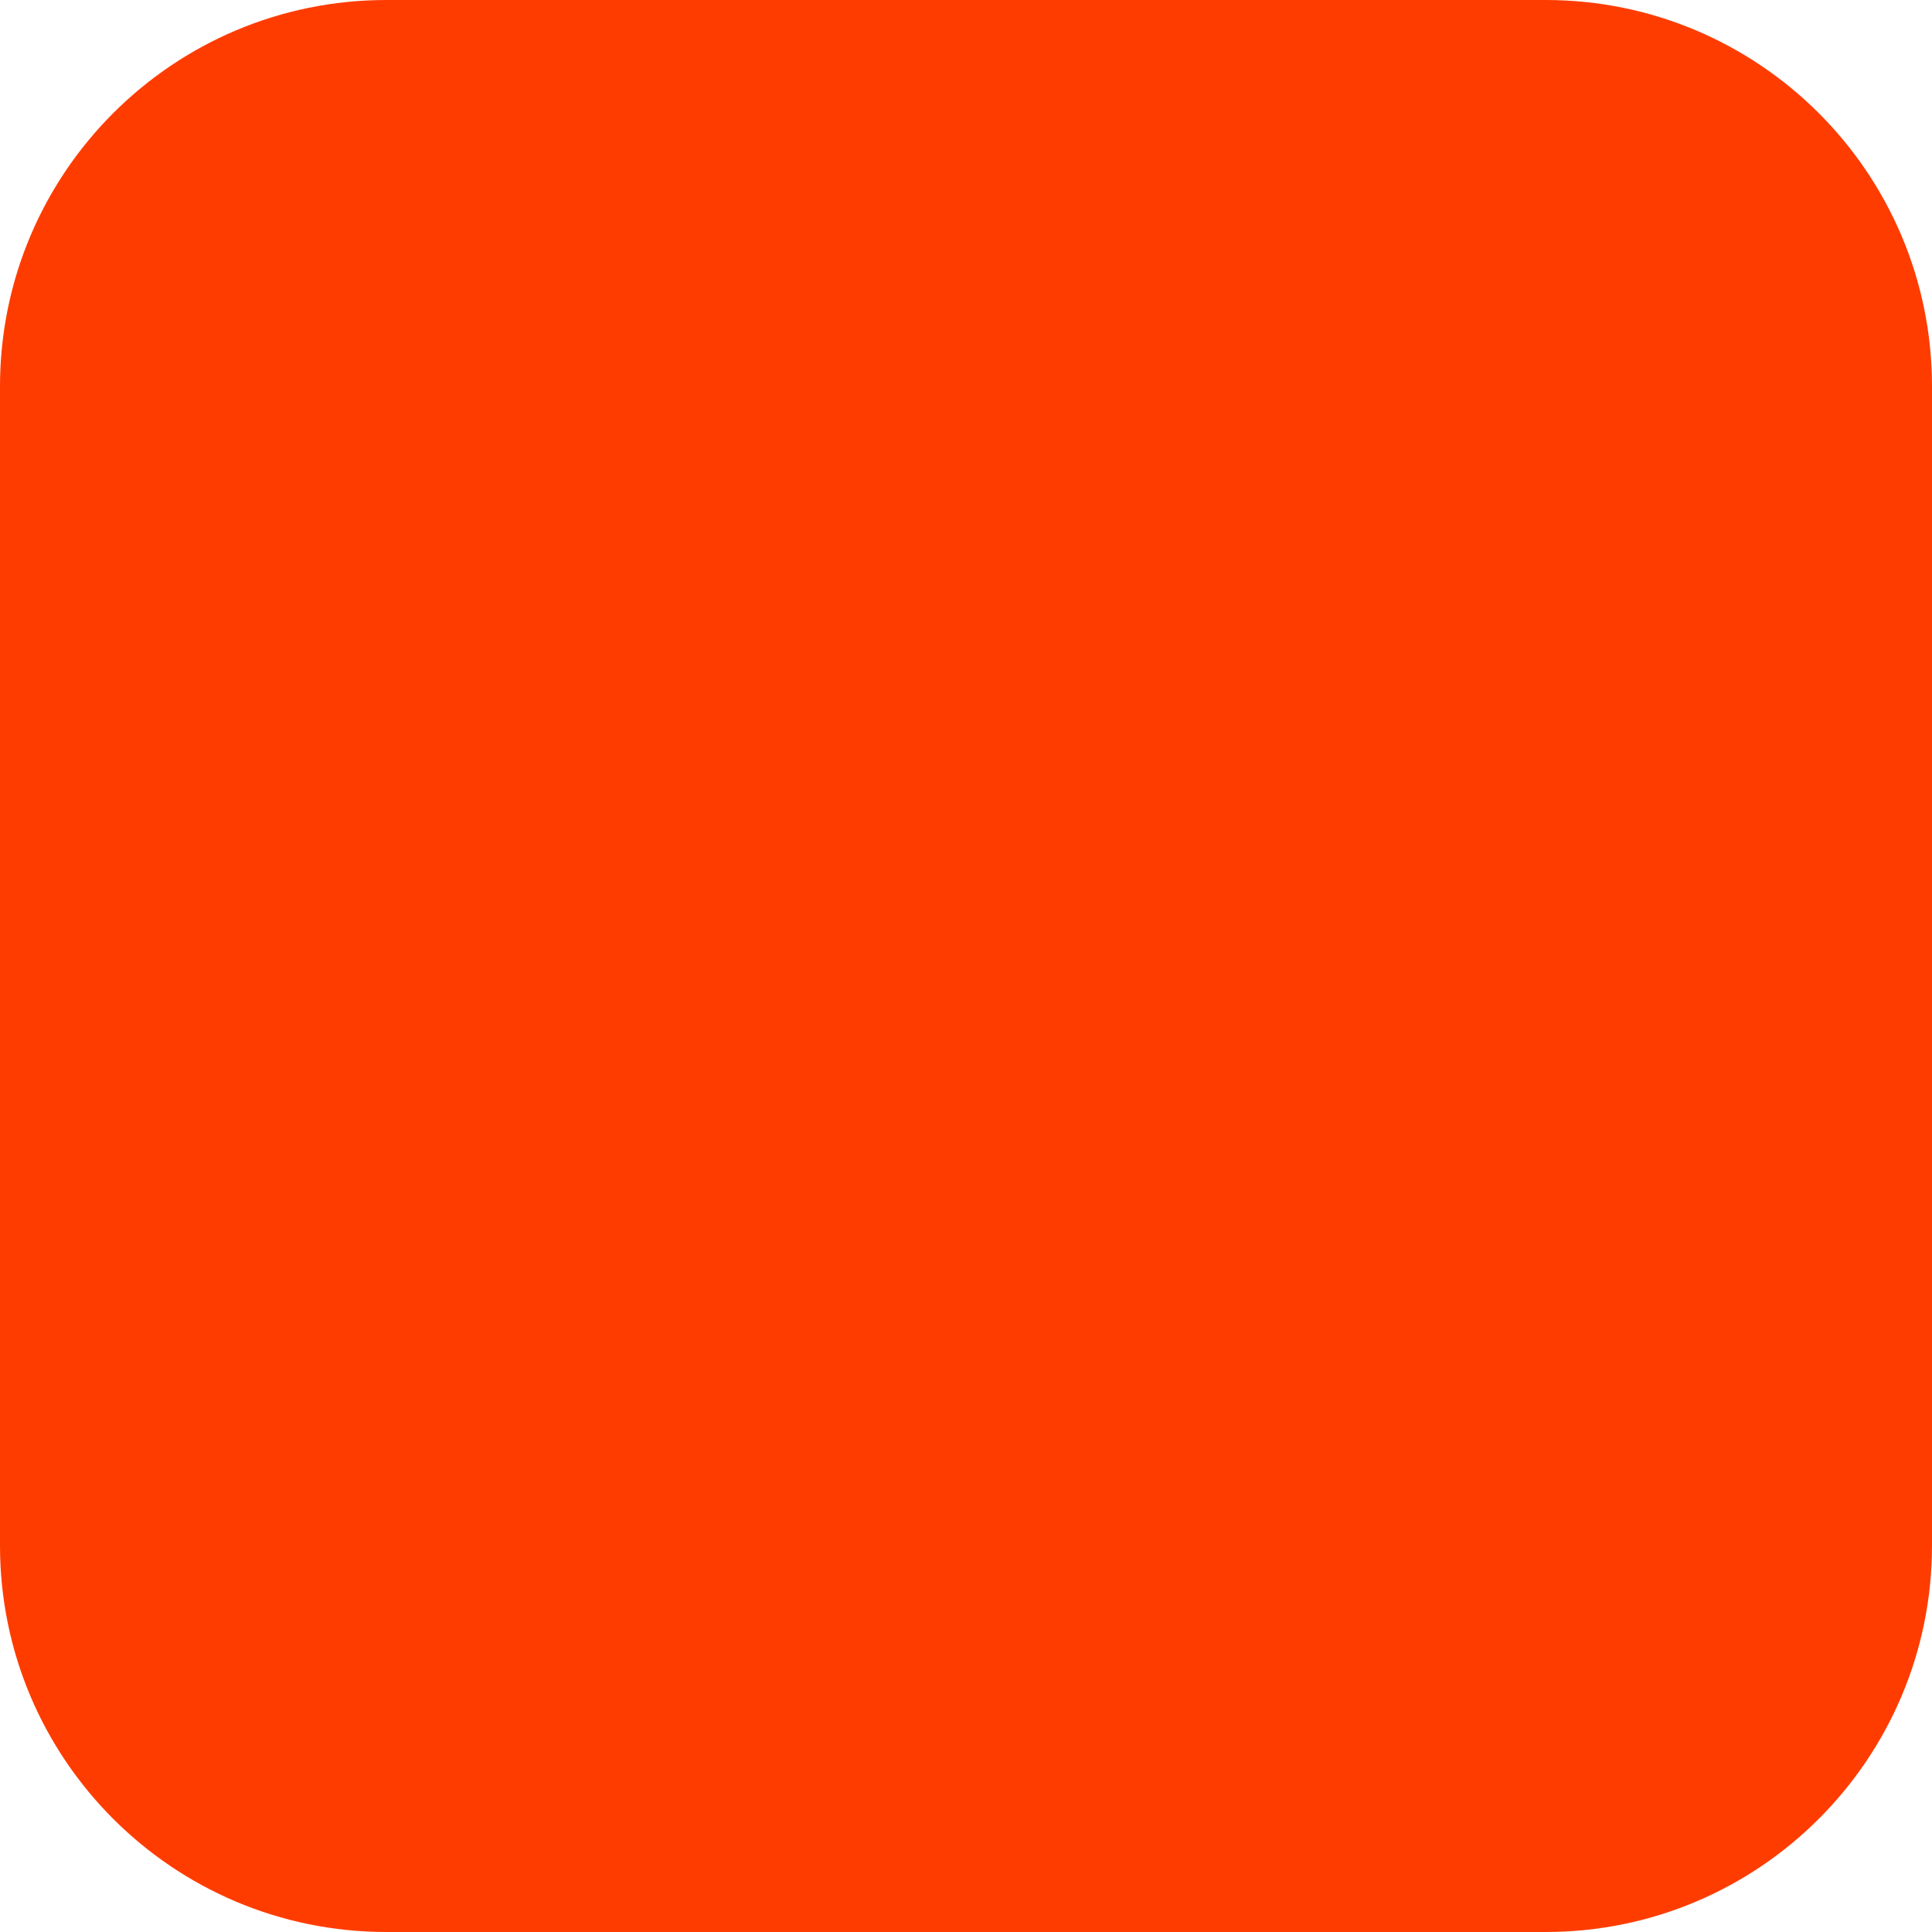
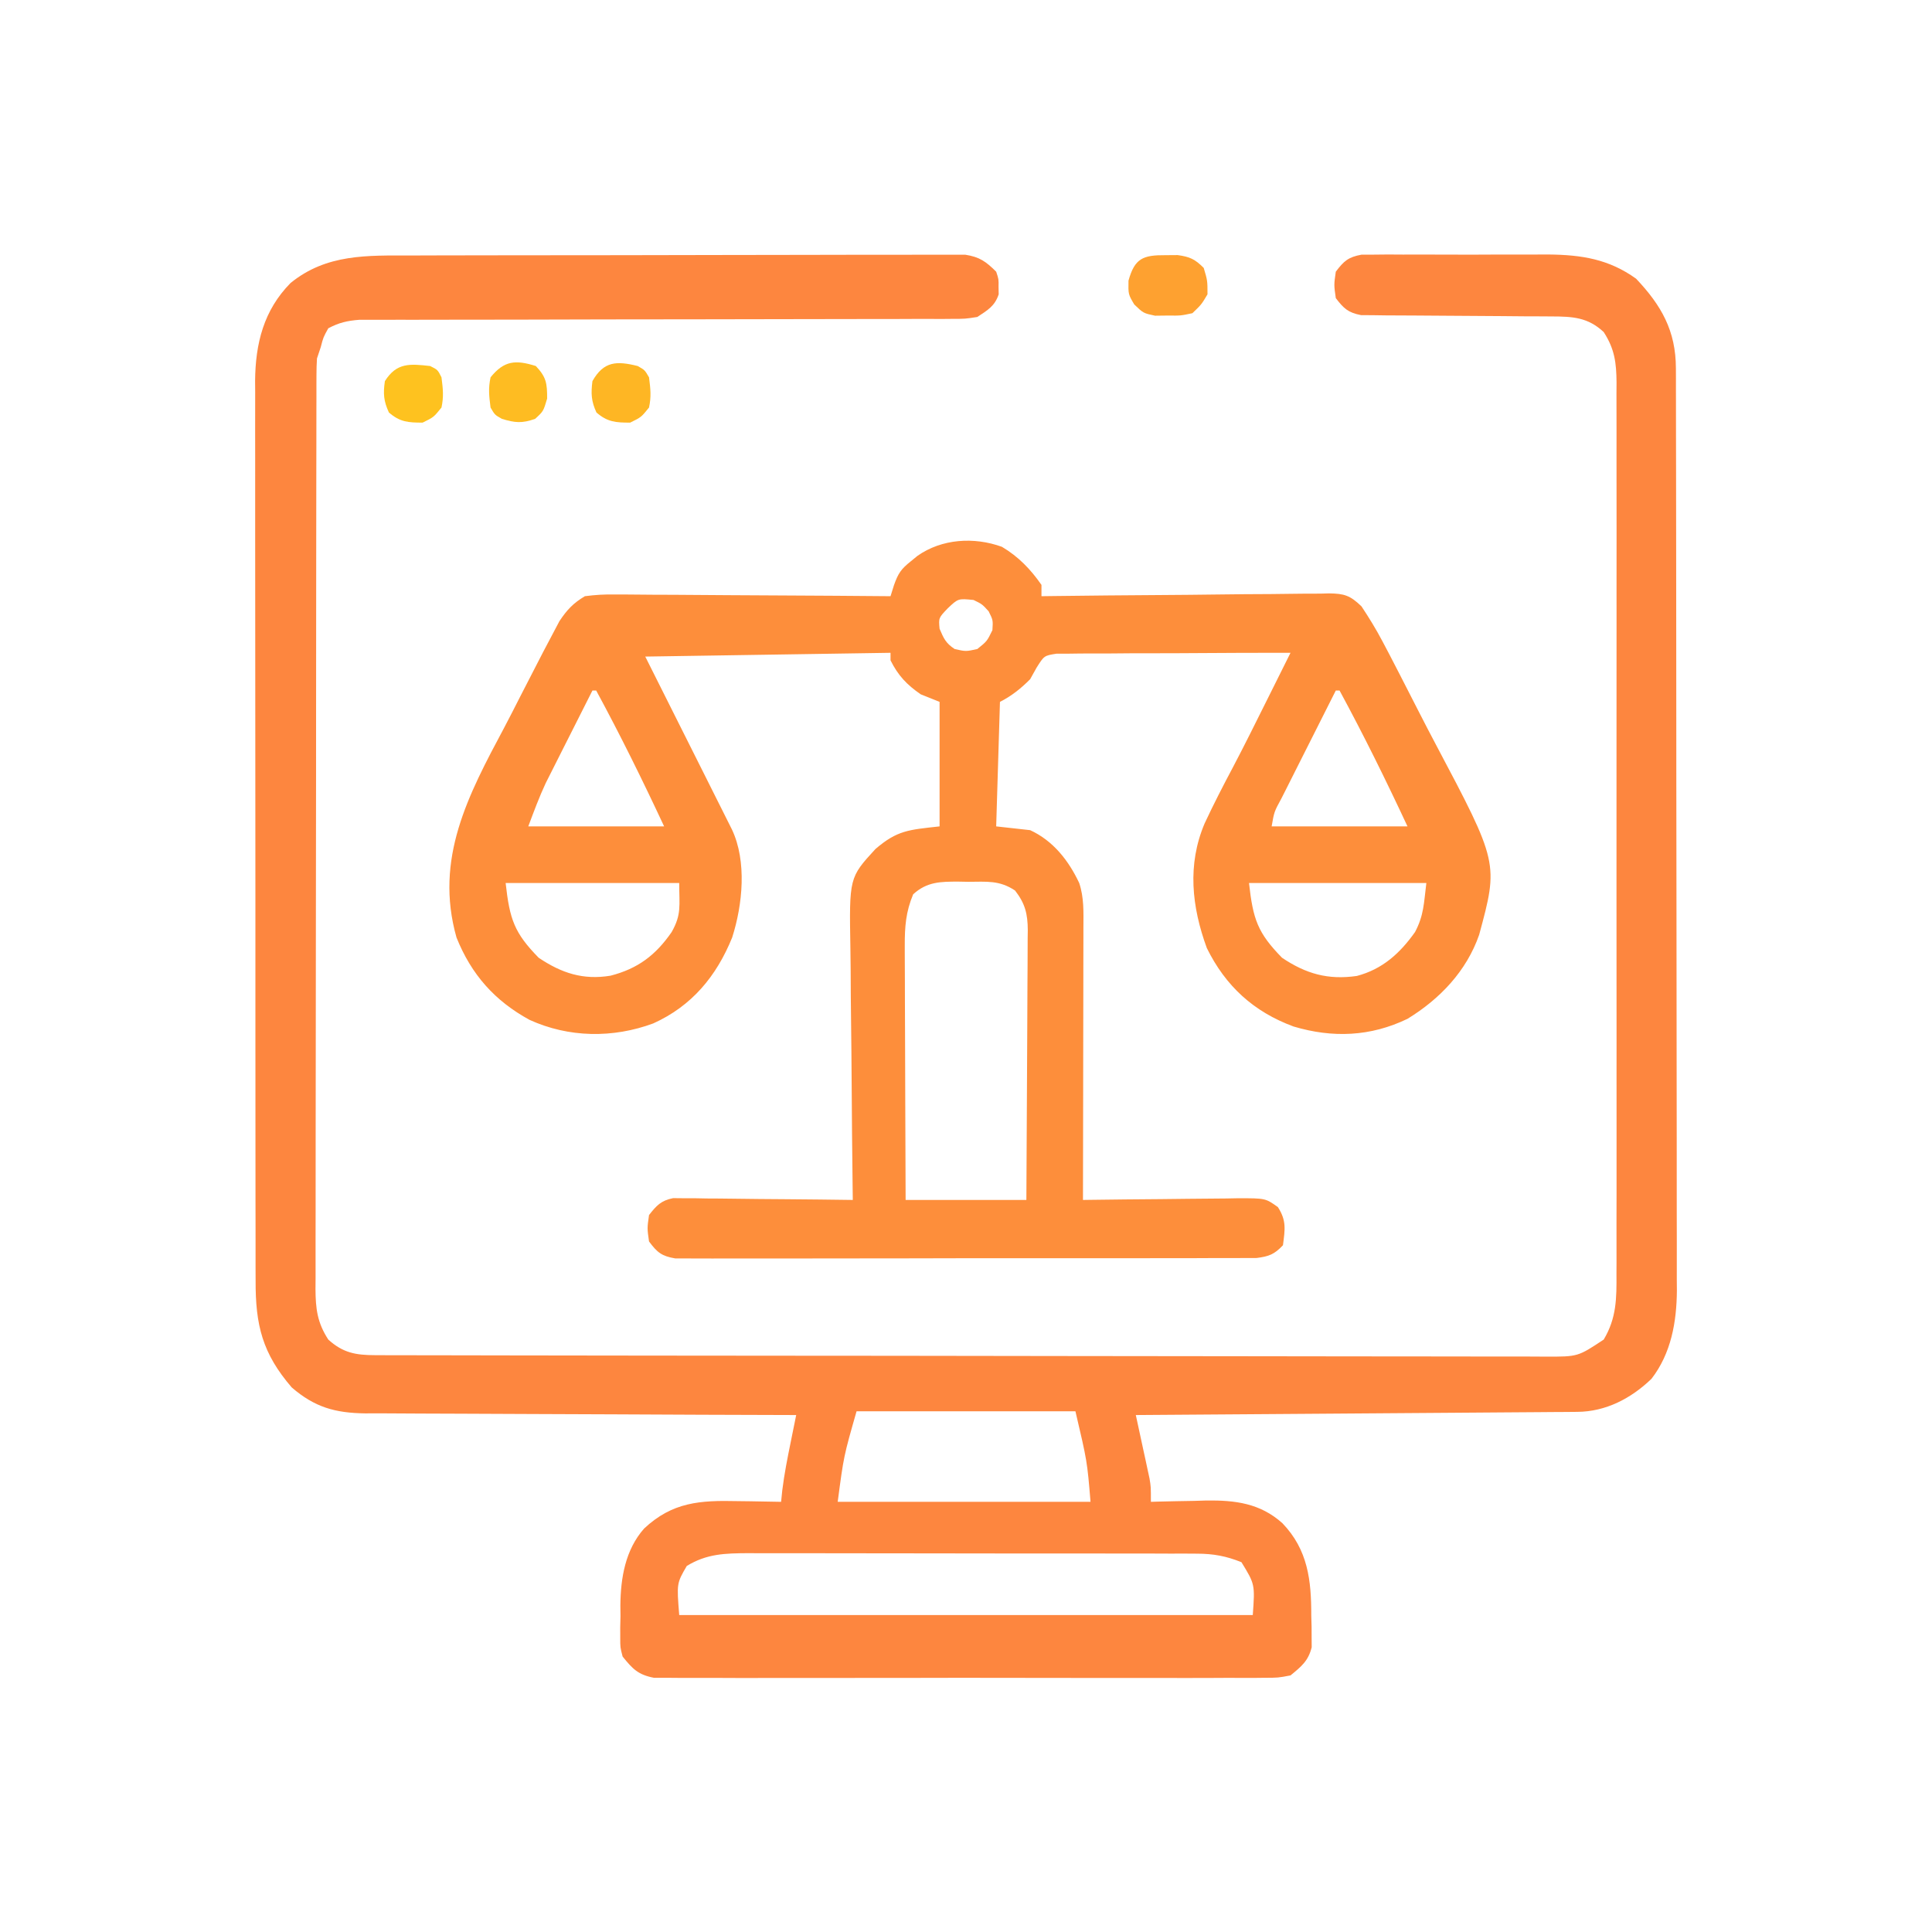
- <svg xmlns="http://www.w3.org/2000/svg" width="180" height="180" viewBox="0 0 180 180" fill="none">
-   <rect width="180" height="180" rx="36" fill="#FF3C00" />
+ <svg xmlns="http://www.w3.org/2000/svg" version="1.1" width="512" height="512">
+   <path d="M0 0 C1.629 -0.006 3.257 -0.013 4.886 -0.02 C9.29 -0.038 13.695 -0.043 18.1 -0.044 C20.853 -0.045 23.606 -0.05 26.359 -0.055 C35.968 -0.073 45.576 -0.082 55.185 -0.08 C64.138 -0.079 73.091 -0.1 82.045 -0.132 C89.739 -0.158 97.434 -0.168 105.128 -0.167 C109.721 -0.167 114.314 -0.172 118.906 -0.194 C123.221 -0.213 127.536 -0.213 131.851 -0.198 C133.434 -0.196 135.017 -0.201 136.6 -0.213 C138.762 -0.229 140.922 -0.219 143.083 -0.204 C144.293 -0.205 145.502 -0.206 146.747 -0.207 C150.555 0.388 152.221 1.603 154.933 4.291 C155.597 6.291 155.597 6.291 155.558 8.291 C155.571 8.951 155.584 9.611 155.597 10.291 C154.553 13.433 152.658 14.493 149.933 16.291 C146.723 16.793 146.723 16.793 143.025 16.796 C142.001 16.805 142.001 16.805 140.956 16.815 C138.675 16.83 136.396 16.817 134.115 16.805 C132.477 16.81 130.839 16.817 129.201 16.826 C125.677 16.842 122.153 16.844 118.629 16.838 C113.057 16.827 107.486 16.844 101.914 16.865 C93.101 16.896 84.289 16.907 75.477 16.911 C59.694 16.918 43.911 16.947 28.128 16.996 C22.589 17.013 17.05 17.018 11.511 17.014 C8.066 17.014 4.621 17.022 1.176 17.031 C-0.422 17.034 -2.019 17.033 -3.617 17.029 C-5.798 17.023 -7.978 17.029 -10.16 17.039 C-11.38 17.039 -12.6 17.04 -13.858 17.04 C-17.051 17.289 -19.245 17.796 -22.067 19.291 C-23.392 21.686 -23.392 21.686 -24.067 24.291 C-24.397 25.281 -24.727 26.271 -25.067 27.291 C-25.159 28.728 -25.196 30.169 -25.199 31.61 C-25.202 32.497 -25.206 33.384 -25.21 34.298 C-25.209 35.761 -25.209 35.761 -25.208 37.254 C-25.211 38.289 -25.214 39.325 -25.217 40.392 C-25.225 43.879 -25.227 47.365 -25.228 50.852 C-25.233 53.345 -25.238 55.839 -25.243 58.332 C-25.256 65.117 -25.263 71.902 -25.267 78.687 C-25.27 82.923 -25.274 87.16 -25.279 91.396 C-25.291 103.123 -25.301 114.851 -25.305 126.579 C-25.305 127.329 -25.305 128.08 -25.305 128.853 C-25.306 129.606 -25.306 130.358 -25.306 131.133 C-25.306 132.658 -25.307 134.183 -25.307 135.708 C-25.308 136.464 -25.308 137.22 -25.308 138 C-25.312 150.256 -25.329 162.512 -25.353 174.769 C-25.376 187.35 -25.389 199.932 -25.39 212.514 C-25.391 219.578 -25.397 226.643 -25.415 233.708 C-25.432 240.352 -25.434 246.996 -25.425 253.641 C-25.424 256.081 -25.428 258.522 -25.438 260.962 C-25.451 264.291 -25.445 267.618 -25.435 270.946 C-25.443 271.915 -25.451 272.884 -25.459 273.882 C-25.421 279.11 -25.002 282.772 -22.067 287.291 C-18.169 290.823 -14.786 291.415 -9.639 291.425 C-8.505 291.429 -7.37 291.434 -6.202 291.438 C-4.95 291.438 -3.698 291.438 -2.408 291.438 C-1.07 291.441 0.269 291.445 1.608 291.449 C5.295 291.459 8.982 291.463 12.67 291.465 C16.643 291.469 20.617 291.479 24.59 291.487 C34.189 291.507 43.788 291.517 53.388 291.526 C57.906 291.531 62.425 291.536 66.943 291.541 C81.96 291.558 96.976 291.573 111.993 291.58 C115.89 291.582 119.787 291.584 123.685 291.586 C125.138 291.586 125.138 291.586 126.62 291.587 C142.32 291.595 158.019 291.621 173.719 291.653 C189.831 291.686 205.943 291.704 222.055 291.708 C231.104 291.71 240.153 291.718 249.202 291.744 C256.906 291.766 264.611 291.774 272.316 291.764 C276.247 291.759 280.179 291.761 284.111 291.781 C287.71 291.798 291.309 291.797 294.909 291.782 C296.828 291.778 298.747 291.795 300.666 291.812 C309.09 291.828 309.09 291.828 315.933 287.291 C319.341 281.588 319.359 276.374 319.314 269.846 C319.318 268.807 319.323 267.768 319.328 266.698 C319.34 263.223 319.33 259.749 319.321 256.275 C319.325 253.781 319.33 251.287 319.337 248.793 C319.349 242.728 319.347 236.662 319.339 230.596 C319.332 225.666 319.331 220.736 319.334 215.806 C319.335 215.104 319.335 214.401 319.336 213.678 C319.337 212.251 319.338 210.824 319.339 209.398 C319.347 196.027 319.337 182.657 319.321 169.286 C319.308 157.817 319.31 146.348 319.324 134.879 C319.34 121.554 319.346 108.23 319.337 94.905 C319.336 93.484 319.335 92.063 319.334 90.641 C319.334 89.593 319.334 89.593 319.333 88.523 C319.33 83.599 319.335 78.675 319.342 73.751 C319.351 67.123 319.344 60.495 319.327 53.867 C319.323 51.433 319.324 48.999 319.331 46.565 C319.339 43.246 319.329 39.927 319.314 36.608 C319.321 35.642 319.327 34.676 319.334 33.68 C319.288 28.459 318.855 24.807 315.933 20.291 C311.741 16.369 307.694 16.168 302.126 16.149 C300.374 16.138 300.374 16.138 298.587 16.127 C297.329 16.123 296.072 16.119 294.777 16.115 C292.799 16.097 290.821 16.08 288.844 16.062 C283.97 16.016 279.096 15.978 274.222 15.965 C271.485 15.956 268.749 15.938 266.012 15.908 C263.434 15.879 260.857 15.867 258.279 15.871 C257.111 15.854 255.943 15.838 254.74 15.821 C253.712 15.815 252.685 15.809 251.627 15.803 C248.211 15.153 247.022 14.027 244.933 11.291 C244.433 7.791 244.433 7.791 244.933 4.291 C247.055 1.48 248.24 0.416 251.738 -0.217 C252.818 -0.221 253.899 -0.224 255.011 -0.227 C256.24 -0.24 257.469 -0.252 258.735 -0.265 C260.074 -0.258 261.414 -0.25 262.753 -0.241 C264.136 -0.243 265.519 -0.247 266.902 -0.252 C269.802 -0.258 272.702 -0.25 275.602 -0.231 C279.294 -0.208 282.984 -0.221 286.676 -0.245 C289.535 -0.26 292.394 -0.255 295.252 -0.245 C297.267 -0.241 299.282 -0.253 301.297 -0.265 C310.068 -0.177 317.288 0.951 324.519 6.15 C331.222 13.233 335.048 19.96 335.064 29.891 C335.068 30.791 335.072 31.69 335.076 32.616 C335.075 33.594 335.074 34.573 335.073 35.581 C335.078 37.151 335.078 37.151 335.082 38.753 C335.091 42.266 335.093 45.778 335.094 49.291 C335.099 51.808 335.104 54.324 335.109 56.841 C335.122 63.682 335.129 70.523 335.133 77.364 C335.136 81.638 335.14 85.912 335.145 90.186 C335.157 102.027 335.167 113.868 335.17 125.709 C335.171 126.466 335.171 127.224 335.171 128.004 C335.171 128.764 335.172 129.523 335.172 130.305 C335.172 131.844 335.173 133.382 335.173 134.921 C335.173 135.684 335.174 136.447 335.174 137.233 C335.178 149.593 335.195 161.954 335.218 174.314 C335.242 187.013 335.255 199.712 335.256 212.412 C335.257 219.538 335.262 226.664 335.281 233.791 C335.298 240.496 335.299 247.201 335.29 253.906 C335.29 256.364 335.294 258.822 335.304 261.28 C335.317 264.642 335.311 268.003 335.3 271.365 C335.312 272.816 335.312 272.816 335.325 274.297 C335.265 282.607 333.804 290.964 328.593 297.689 C323.176 302.915 316.464 306.395 308.941 306.449 C307.395 306.463 307.395 306.463 305.817 306.478 C304.687 306.484 303.557 306.49 302.393 306.496 C301.203 306.506 300.012 306.516 298.786 306.526 C295.522 306.552 292.258 306.574 288.993 306.594 C285.582 306.616 282.171 306.643 278.759 306.67 C272.3 306.72 265.84 306.765 259.38 306.808 C252.026 306.857 244.672 306.912 237.317 306.968 C222.189 307.081 207.061 307.188 191.933 307.291 C192.054 307.845 192.175 308.4 192.3 308.971 C192.849 311.493 193.391 314.017 193.933 316.541 C194.124 317.413 194.314 318.286 194.511 319.185 C194.691 320.029 194.872 320.874 195.058 321.744 C195.309 322.906 195.309 322.906 195.566 324.092 C195.933 326.291 195.933 326.291 195.933 330.291 C196.613 330.27 197.293 330.249 197.993 330.227 C201.119 330.143 204.244 330.092 207.37 330.041 C208.44 330.007 209.509 329.973 210.611 329.939 C218.27 329.845 224.901 330.665 230.782 335.954 C237.561 343.005 238.458 351.115 238.433 360.478 C238.461 361.449 238.49 362.421 238.519 363.421 C238.521 364.362 238.524 365.302 238.527 366.271 C238.534 367.116 238.541 367.96 238.548 368.83 C237.635 372.482 235.815 373.924 232.933 376.291 C229.645 376.92 229.645 376.92 225.835 376.925 C224.781 376.937 224.781 376.937 223.705 376.949 C221.355 376.969 219.006 376.953 216.656 376.938 C214.968 376.944 213.281 376.953 211.594 376.964 C207.015 376.987 202.437 376.978 197.859 376.962 C193.067 376.949 188.276 376.961 183.484 376.969 C175.437 376.978 167.391 376.966 159.344 376.942 C150.041 376.915 140.739 376.924 131.436 376.952 C123.448 376.974 115.461 376.977 107.474 376.964 C102.703 376.957 97.933 376.955 93.162 376.972 C88.677 376.986 84.193 376.976 79.708 376.948 C78.062 376.941 76.416 376.943 74.77 376.954 C72.523 376.968 70.278 376.95 68.03 376.925 C66.773 376.924 65.516 376.922 64.22 376.92 C60.045 376.121 58.558 374.562 55.933 371.291 C55.302 368.862 55.302 368.862 55.304 366.341 C55.302 365.41 55.3 364.479 55.298 363.519 C55.322 362.557 55.346 361.594 55.37 360.603 C55.354 359.189 55.354 359.189 55.337 357.746 C55.413 350.429 56.637 343.03 61.624 337.372 C69.148 330.324 76.469 329.874 86.37 330.103 C87.483 330.117 88.597 330.13 89.743 330.144 C92.474 330.179 95.203 330.228 97.933 330.291 C98.088 328.775 98.088 328.775 98.245 327.228 C98.773 322.936 99.613 318.717 100.476 314.482 C100.616 313.789 100.756 313.096 100.9 312.381 C101.243 310.684 101.588 308.987 101.933 307.291 C101.306 307.289 100.68 307.288 100.034 307.286 C84.768 307.249 69.502 307.19 54.236 307.107 C46.853 307.067 39.47 307.034 32.088 307.02 C25.651 307.006 19.214 306.979 12.777 306.936 C9.37 306.913 5.964 306.898 2.558 306.899 C-1.251 306.896 -5.059 306.869 -8.868 306.836 C-9.989 306.841 -11.111 306.846 -12.266 306.852 C-20.282 306.745 -25.652 305.229 -31.755 299.978 C-39.53 290.942 -41.374 283.505 -41.328 271.639 C-41.334 270.065 -41.334 270.065 -41.339 268.46 C-41.35 264.956 -41.346 261.453 -41.342 257.949 C-41.346 255.432 -41.351 252.915 -41.357 250.398 C-41.369 244.279 -41.372 238.159 -41.369 232.039 C-41.368 227.063 -41.369 222.086 -41.374 217.11 C-41.374 216.401 -41.375 215.692 -41.376 214.961 C-41.377 213.52 -41.378 212.078 -41.379 210.637 C-41.39 197.134 -41.388 183.63 -41.382 170.127 C-41.377 157.786 -41.388 145.446 -41.407 133.105 C-41.426 120.419 -41.434 107.733 -41.431 95.048 C-41.429 87.931 -41.431 80.815 -41.445 73.699 C-41.459 67.006 -41.456 60.313 -41.443 53.62 C-41.441 51.167 -41.443 48.714 -41.452 46.26 C-41.462 42.905 -41.454 39.551 -41.441 36.196 C-41.449 35.231 -41.456 34.265 -41.464 33.271 C-41.385 23.34 -39.195 14.515 -32.067 7.291 C-22.53 -0.47 -11.704 -0.009 0 0 Z M117.933 306.291 C114.527 318.189 114.527 318.189 112.933 330.291 C135.043 330.291 157.153 330.291 179.933 330.291 C179.046 319.554 179.046 319.554 175.933 306.291 C156.793 306.291 137.653 306.291 117.933 306.291 Z M72.933 347.291 C70.262 351.887 70.262 351.887 70.933 360.291 C121.093 360.291 171.253 360.291 222.933 360.291 C223.514 352.155 223.514 352.155 219.933 346.291 C215.909 344.667 212.494 344.039 208.171 344.03 C206.483 344.019 206.483 344.019 204.76 344.008 C202.93 344.012 202.93 344.012 201.062 344.016 C199.765 344.011 198.469 344.006 197.133 344 C193.587 343.987 190.042 343.986 186.497 343.989 C183.532 343.99 180.567 343.985 177.603 343.98 C170.606 343.969 163.61 343.969 156.614 343.975 C149.406 343.981 142.199 343.969 134.992 343.947 C128.794 343.93 122.596 343.924 116.398 343.927 C112.7 343.929 109.003 343.926 105.306 343.912 C101.181 343.897 97.057 343.907 92.933 343.918 C91.715 343.911 90.496 343.903 89.241 343.895 C83.099 343.933 78.241 344.031 72.933 347.291 Z " fill="#FD863F" transform="translate(109.0671,67.70947)" />
+   <path d="M0 0 C4.371 2.599 7.59 5.934 10.48 10.09 C10.48 11.08 10.48 12.07 10.48 13.09 C11.497 13.077 12.513 13.063 13.56 13.049 C23.138 12.928 32.717 12.838 42.296 12.779 C47.221 12.748 52.145 12.705 57.069 12.637 C61.822 12.572 66.574 12.536 71.327 12.521 C73.14 12.509 74.953 12.488 76.766 12.455 C79.306 12.412 81.845 12.406 84.385 12.409 C85.134 12.387 85.883 12.366 86.655 12.343 C90.762 12.392 92.273 12.892 95.279 15.765 C97.278 18.784 99.117 21.758 100.802 24.961 C101.402 26.098 102.002 27.234 102.621 28.405 C103.259 29.635 103.896 30.866 104.531 32.098 C104.858 32.729 105.184 33.361 105.52 34.011 C107.249 37.362 108.966 40.718 110.675 44.079 C112.074 46.823 113.495 49.554 114.938 52.276 C131.621 83.785 131.621 83.785 126.471 102.822 C123.114 112.444 116.086 119.825 107.48 125.09 C97.668 129.821 87.635 130.207 77.285 127.125 C66.702 123.219 59.276 116.417 54.305 106.34 C50.286 95.368 49.097 84.231 53.703 73.34 C56.069 68.243 58.647 63.267 61.283 58.305 C64.42 52.344 67.4 46.301 70.406 40.273 C70.706 39.674 71.005 39.074 71.313 38.456 C73.037 35.001 74.76 31.546 76.48 28.09 C68.074 28.082 59.669 28.105 51.263 28.17 C47.359 28.199 43.457 28.217 39.553 28.21 C35.786 28.203 32.019 28.226 28.252 28.268 C26.815 28.28 25.378 28.28 23.941 28.27 C21.928 28.258 19.914 28.287 17.901 28.317 C16.756 28.321 15.61 28.326 14.429 28.33 C11.19 28.845 11.19 28.845 9.181 32.035 C8.62 33.043 8.059 34.051 7.48 35.09 C5.097 37.49 2.519 39.57 -0.52 41.09 C-0.85 51.98 -1.18 62.87 -1.52 74.09 C1.45 74.42 4.42 74.75 7.48 75.09 C13.569 77.892 17.665 83.12 20.48 89.09 C21.78 92.952 21.614 96.863 21.594 100.888 C21.594 101.669 21.594 102.449 21.594 103.254 C21.594 105.829 21.586 108.405 21.578 110.98 C21.576 112.768 21.575 114.556 21.574 116.344 C21.57 121.046 21.56 125.748 21.549 130.449 C21.539 135.249 21.534 140.048 21.529 144.848 C21.519 154.262 21.502 163.676 21.48 173.09 C22.085 173.081 22.69 173.072 23.314 173.063 C29.608 172.974 35.901 172.914 42.196 172.87 C44.545 172.85 46.894 172.823 49.244 172.788 C52.62 172.74 55.995 172.717 59.371 172.699 C60.422 172.679 61.473 172.658 62.556 172.637 C69.842 172.634 69.842 172.634 73.142 174.987 C75.452 178.615 75.019 180.845 74.48 185.09 C72.208 187.5 70.799 188.049 67.501 188.47 C66.33 188.473 65.159 188.475 63.952 188.478 C63.298 188.483 62.644 188.488 61.97 188.494 C59.781 188.508 57.592 188.501 55.402 188.494 C53.832 188.5 52.261 188.507 50.691 188.515 C46.427 188.533 42.162 188.531 37.898 188.526 C34.339 188.523 30.78 188.529 27.222 188.535 C18.827 188.549 10.433 188.547 2.039 188.536 C-6.625 188.524 -15.288 188.538 -23.952 188.565 C-31.388 188.587 -38.824 188.594 -46.261 188.588 C-50.703 188.585 -55.145 188.587 -59.588 188.604 C-63.764 188.62 -67.94 188.616 -72.116 188.597 C-73.65 188.593 -75.183 188.597 -76.716 188.607 C-78.809 188.62 -80.899 188.609 -82.991 188.591 C-84.162 188.591 -85.333 188.591 -86.54 188.59 C-90.165 187.981 -91.349 187.014 -93.52 184.09 C-94.02 180.59 -94.02 180.59 -93.52 177.09 C-91.529 174.549 -90.342 173.256 -87.14 172.609 C-86.261 172.618 -85.382 172.627 -84.476 172.636 C-83.475 172.636 -82.474 172.636 -81.443 172.637 C-80.37 172.657 -79.297 172.678 -78.191 172.699 C-76.535 172.708 -76.535 172.708 -74.846 172.716 C-71.32 172.739 -67.795 172.789 -64.27 172.84 C-61.879 172.86 -59.488 172.878 -57.098 172.895 C-51.238 172.939 -45.379 173.006 -39.52 173.09 C-39.533 172.072 -39.546 171.055 -39.56 170.006 C-39.682 160.385 -39.772 150.764 -39.83 141.142 C-39.862 136.196 -39.904 131.251 -39.972 126.306 C-40.038 121.527 -40.073 116.749 -40.089 111.97 C-40.1 110.153 -40.121 108.335 -40.154 106.518 C-40.478 87.674 -40.478 87.674 -33.52 80.09 C-27.725 75.118 -24.754 75.005 -16.52 74.09 C-16.52 63.2 -16.52 52.31 -16.52 41.09 C-18.17 40.43 -19.82 39.77 -21.52 39.09 C-25.223 36.533 -27.502 34.124 -29.52 30.09 C-29.52 29.43 -29.52 28.77 -29.52 28.09 C-50.97 28.42 -72.42 28.75 -94.52 29.09 C-86.668 44.753 -86.668 44.753 -78.813 60.413 C-77.831 62.374 -76.849 64.336 -75.867 66.297 C-75.354 67.318 -74.841 68.339 -74.312 69.391 C-73.825 70.365 -73.338 71.339 -72.836 72.343 C-72.412 73.189 -71.988 74.035 -71.551 74.907 C-67.562 83.349 -68.702 94.821 -71.484 103.531 C-75.634 113.787 -82.201 121.711 -92.406 126.309 C-103.077 130.254 -114.764 130.111 -125.18 125.367 C-134.413 120.327 -140.602 113.366 -144.542 103.539 C-150.449 82.692 -141.452 65.818 -131.904 47.93 C-130.461 45.2 -129.062 42.449 -127.665 39.696 C-125.983 36.388 -124.278 33.092 -122.57 29.797 C-122.251 29.178 -121.933 28.559 -121.604 27.922 C-120.696 26.17 -119.769 24.428 -118.841 22.687 C-118.319 21.699 -117.797 20.711 -117.26 19.694 C-115.242 16.675 -113.641 14.966 -110.52 13.09 C-107.714 12.723 -105.313 12.581 -102.516 12.636 C-101.726 12.635 -100.935 12.635 -100.12 12.634 C-97.517 12.637 -94.915 12.668 -92.312 12.699 C-90.504 12.707 -88.695 12.712 -86.886 12.716 C-82.133 12.732 -77.38 12.771 -72.628 12.815 C-67.775 12.856 -62.922 12.874 -58.068 12.895 C-48.552 12.937 -39.036 13.006 -29.52 13.09 C-29.074 11.661 -29.074 11.661 -28.619 10.204 C-27.495 7.02 -26.727 5.893 -24.145 3.84 C-23.559 3.36 -22.974 2.881 -22.371 2.387 C-15.925 -2.128 -7.43 -2.684 0 0 Z M-14.332 16.277 C-16.788 18.841 -16.788 18.841 -16.52 21.715 C-15.435 24.291 -14.861 25.556 -12.52 27.09 C-9.562 27.757 -9.562 27.757 -6.52 27.09 C-3.948 25.021 -3.948 25.021 -2.52 22.09 C-2.35 19.439 -2.35 19.439 -3.52 17.09 C-5.25 15.188 -5.25 15.188 -7.52 14.09 C-11.587 13.681 -11.587 13.681 -14.332 16.277 Z M-108.52 38.09 C-110.464 41.928 -112.402 45.77 -114.336 49.613 C-114.993 50.917 -115.652 52.221 -116.312 53.523 C-117.266 55.408 -118.216 57.296 -119.164 59.184 C-119.735 60.315 -120.306 61.446 -120.894 62.611 C-122.64 66.348 -124.071 70.227 -125.52 74.09 C-113.64 74.09 -101.76 74.09 -89.52 74.09 C-95.209 61.899 -101.113 49.918 -107.52 38.09 C-107.85 38.09 -108.18 38.09 -108.52 38.09 Z M88.48 38.09 C86.054 42.893 83.633 47.698 81.217 52.506 C80.394 54.142 79.57 55.778 78.744 57.413 C77.558 59.759 76.378 62.108 75.199 64.457 C74.827 65.19 74.456 65.924 74.072 66.679 C72.151 70.211 72.151 70.211 71.48 74.09 C83.36 74.09 95.24 74.09 107.48 74.09 C101.791 61.899 95.887 49.918 89.48 38.09 C89.15 38.09 88.82 38.09 88.48 38.09 Z M-131.52 89.09 C-130.448 98.734 -129.242 102.282 -122.77 108.902 C-116.725 112.971 -110.996 114.861 -103.715 113.656 C-96.473 111.788 -91.756 108.222 -87.52 102.09 C-84.86 97.375 -85.52 95.162 -85.52 89.09 C-100.7 89.09 -115.88 89.09 -131.52 89.09 Z M-23.52 92.09 C-25.462 96.707 -25.763 100.675 -25.747 105.656 C-25.747 106.388 -25.747 107.121 -25.747 107.875 C-25.746 110.278 -25.731 112.68 -25.715 115.082 C-25.711 116.755 -25.708 118.428 -25.706 120.101 C-25.699 124.49 -25.679 128.88 -25.657 133.269 C-25.636 137.754 -25.627 142.238 -25.617 146.723 C-25.596 155.512 -25.561 164.301 -25.52 173.09 C-14.96 173.09 -4.4 173.09 6.48 173.09 C6.548 163.137 6.603 153.184 6.636 143.23 C6.652 138.608 6.673 133.987 6.707 129.365 C6.739 124.904 6.757 120.443 6.765 115.982 C6.771 114.281 6.781 112.58 6.798 110.879 C6.819 108.494 6.822 106.11 6.821 103.726 C6.832 103.024 6.843 102.322 6.854 101.598 C6.826 97.252 6.155 94.537 3.48 91.09 C-0.667 88.325 -4.023 88.759 -8.895 88.777 C-9.745 88.761 -10.596 88.745 -11.473 88.729 C-16.212 88.725 -19.858 88.732 -23.52 92.09 Z M65.48 89.09 C66.552 98.734 67.758 102.282 74.23 108.902 C80.566 113.167 86.439 114.827 94.059 113.727 C100.853 111.94 105.502 107.706 109.48 102.09 C111.834 97.617 111.802 94.519 112.48 89.09 C96.97 89.09 81.46 89.09 65.48 89.09 Z " fill="#FD8E3B" transform="translate(265.5195,144.9102)" />
+   <path d="M0 0 C1.04 -0.008 2.081 -0.015 3.152 -0.023 C6.401 0.421 7.763 1.07 10.062 3.375 C11.062 6.75 11.062 6.75 11.062 10.375 C9.469 13.062 9.469 13.062 7.062 15.375 C3.969 16.039 3.969 16.039 0.562 16 C-1.124 16.019 -1.124 16.019 -2.844 16.039 C-5.938 15.375 -5.938 15.375 -8.348 13.062 C-9.938 10.375 -9.938 10.375 -9.875 6.75 C-8.225 0.809 -6.029 -0.045 0 0 Z " fill="#FEA130" transform="translate(308.9375,67.625)" />
+   <path d="M0 0 C1.875 1.062 1.875 1.062 3 3 C3.393 6.096 3.623 8.043 3 11 C0.938 13.562 0.938 13.562 -2 15 C-5.814 15 -8.024 14.85 -10.938 12.312 C-12.324 9.294 -12.411 7.29 -12 4 C-9.004 -1.279 -5.606 -1.402 0 0 Z " fill="#FEB624" transform="translate(169,97)" />
+   <path d="M0 0 C2.782 2.956 3 4.564 3 8.625 C2 12 2 12 -0.188 14 C-3.645 15.229 -5.507 15.063 -9 14 C-10.875 12.938 -10.875 12.938 -12 11 C-12.393 7.904 -12.623 5.957 -12 3 C-8.404 -1.468 -5.347 -1.683 0 0 Z " fill="#FEBC22" transform="translate(142,97)" />
+   <path d="M0 0 C2 1 2 1 3 3 C3.393 6.096 3.623 8.043 3 11 C0.938 13.562 0.938 13.562 -2 15 C-5.814 15 -8.024 14.85 -10.938 12.312 C-12.338 9.264 -12.484 7.321 -12 4 C-8.871 -0.955 -5.366 -0.596 0 0 Z " fill="#FEC21F" transform="translate(114,97)" />
</svg>
